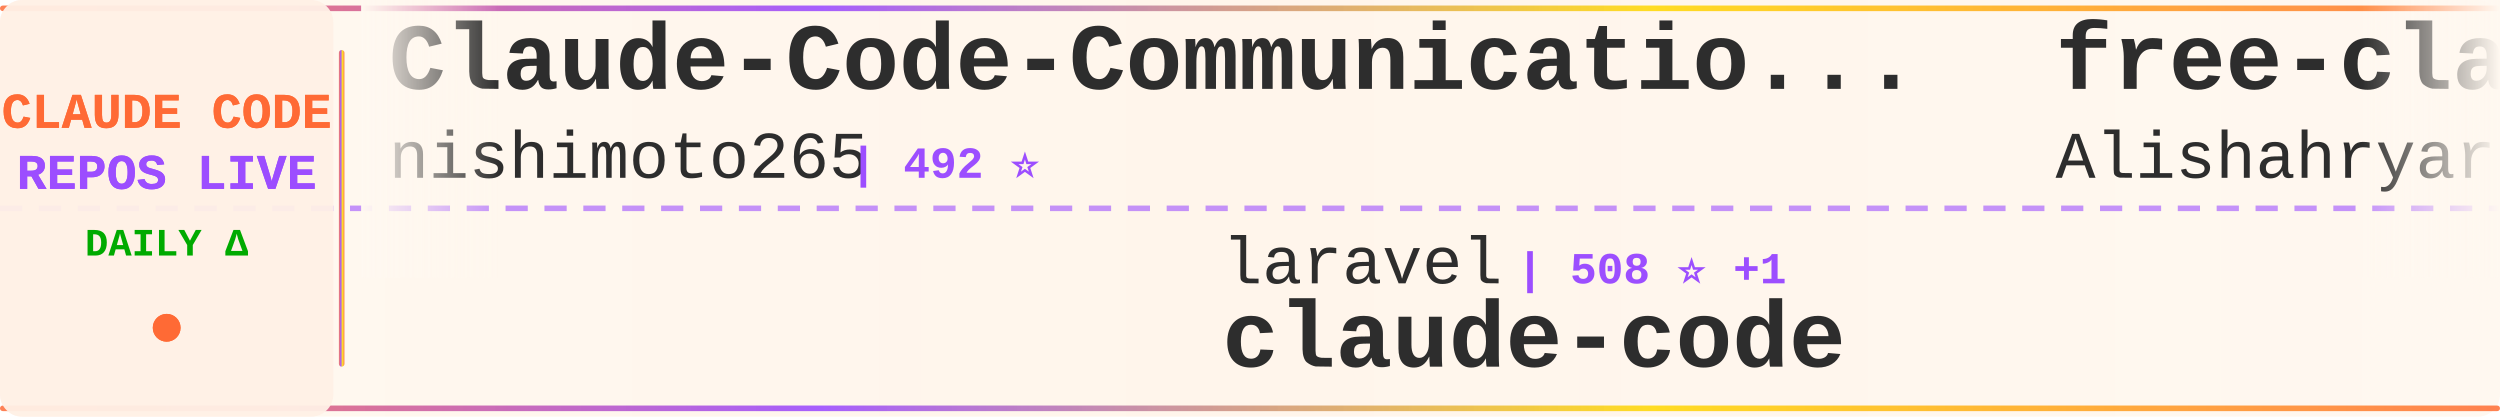
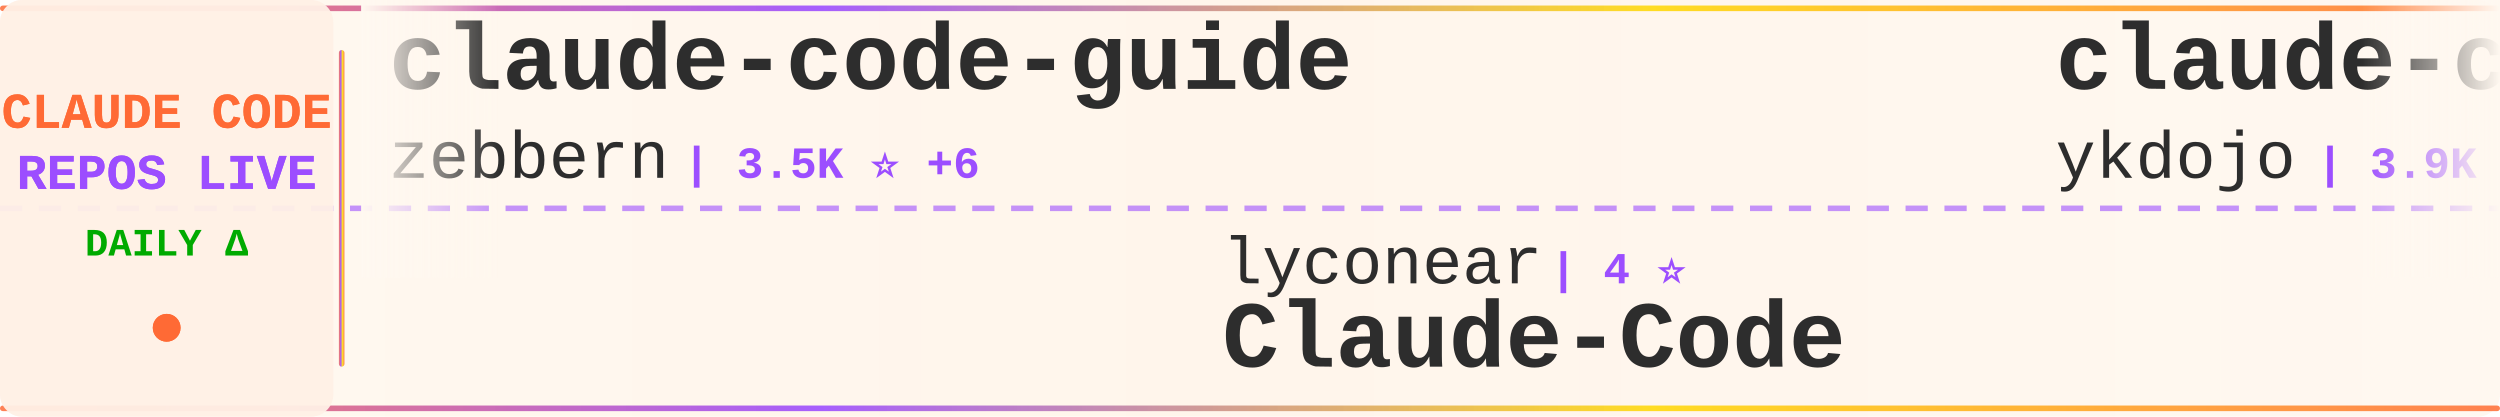
<svg xmlns="http://www.w3.org/2000/svg" width="900" height="150">
  <defs>
    <linearGradient id="tickerBg" x1="0%" y1="0%" x2="100%" y2="0%">
      <stop offset="0%" style="stop-color:#fff8f0;stop-opacity:0.98" />
      <stop offset="50%" style="stop-color:#fff5eb;stop-opacity:1" />
      <stop offset="100%" style="stop-color:#fff8f0;stop-opacity:0.98" />
    </linearGradient>
    <linearGradient id="borderGrad" x1="0%" y1="0%" x2="100%" y2="0%">
      <stop offset="0%" style="stop-color:#FF6B35;stop-opacity:0.85">
        <animate attributeName="stop-opacity" values="0.85;1;0.85" dur="2s" repeatCount="indefinite" />
      </stop>
      <stop offset="33%" style="stop-color:#9C4EFF;stop-opacity:0.9">
        <animate attributeName="stop-opacity" values="0.9;1;0.9" dur="2.2s" repeatCount="indefinite" />
      </stop>
      <stop offset="66%" style="stop-color:#FFD700;stop-opacity:0.85">
        <animate attributeName="stop-opacity" values="0.85;1;0.85" dur="1.8s" repeatCount="indefinite" />
      </stop>
      <stop offset="100%" style="stop-color:#FF6B35;stop-opacity:0.85">
        <animate attributeName="stop-opacity" values="0.85;1;0.85" dur="2s" repeatCount="indefinite" />
      </stop>
    </linearGradient>
    <filter id="textGlow">
      <feGaussianBlur stdDeviation="0.15" result="coloredBlur" />
      <feMerge>
        <feMergeNode in="coloredBlur" />
        <feMergeNode in="SourceGraphic" />
      </feMerge>
    </filter>
    <filter id="metricGlow">
      <feGaussianBlur stdDeviation="0.2" result="coloredBlur" />
      <feMerge>
        <feMergeNode in="coloredBlur" />
        <feMergeNode in="SourceGraphic" />
      </feMerge>
    </filter>
    <linearGradient id="leftFade" x1="0%" y1="0%" x2="100%" y2="0%">
      <stop offset="0%" style="stop-color:#fff8f0;stop-opacity:1" />
      <stop offset="100%" style="stop-color:#fff8f0;stop-opacity:0" />
    </linearGradient>
    <linearGradient id="rightFade" x1="0%" y1="0%" x2="100%" y2="0%">
      <stop offset="0%" style="stop-color:#fff8f0;stop-opacity:0" />
      <stop offset="100%" style="stop-color:#fff8f0;stop-opacity:1" />
    </linearGradient>
  </defs>
  <rect width="900" height="150" fill="url(#tickerBg)" rx="8" />
  <rect x="0" y="2" width="900" height="2" fill="url(#borderGrad)" rx="1" />
  <rect x="0" y="146" width="900" height="2" fill="url(#borderGrad)" rx="1" />
  <line x1="0" y1="75" x2="900" y2="75" stroke="#9C4EFF" stroke-width="2" stroke-dasharray="8 6" opacity="0.6" />
  <rect x="0" y="0" width="120" height="150" fill="#fff0e6" opacity="0.95" rx="8" />
  <text x="60" y="46" font-family="'Courier New', monospace" font-size="18" font-weight="bold" fill="#FF6B35" text-anchor="middle" filter="url(#textGlow)">
    CLAUDE CODE
  </text>
  <text x="60" y="68" font-family="'Courier New', monospace" font-size="18" font-weight="bold" fill="#9C4EFF" text-anchor="middle" filter="url(#textGlow)">
    REPOS LIVE
  </text>
  <text x="60" y="92" font-family="'Courier New', monospace" font-size="14" font-weight="bold" fill="#00aa00" text-anchor="middle">
    DAILY Δ
  </text>
  <circle cx="60" cy="118" r="5" fill="#FF6B35" filter="url(#metricGlow)">
    <animate attributeName="r" values="4;6;4" dur="1.5s" repeatCount="indefinite" />
    <animate attributeName="opacity" values="0.6;1;0.6" dur="1.5s" repeatCount="indefinite" />
  </circle>
  <rect x="122" y="18" width="2" height="114" fill="url(#borderGrad)" rx="1" />
  <clipPath id="tickerClip">
    <rect x="130" y="0" width="770" height="150" />
  </clipPath>
  <g clip-path="url(#tickerClip)">
    <g id="tickerItems">
      <animateTransform attributeName="transform" attributeType="XML" type="translate" from="0 0" to="-3000 0" dur="54s" repeatCount="indefinite" />
      <g transform="translate(0, 0)">
-         <text x="140" y="32" font-family="'Courier New', monospace" font-size="34" font-weight="bold" fill="#2d2d2d">Claude-Code-Communicatio...</text>
-         <text x="140" y="64" font-family="'Courier New', monospace" font-size="24" font-weight="normal" fill="#2d2d2d" opacity="1.0">nishimoto265</text>
-         <text x="306" y="64" font-family="'Courier New', monospace" font-size="16" font-weight="bold" fill="#9C4EFF"> | 492 ⭐</text>
+         <text x="140" y="32" font-family="'Courier New', monospace" font-size="34" font-weight="bold" fill="#2d2d2d">claude-code-guide</text>
+         <text x="140" y="64" font-family="'Courier New', monospace" font-size="24" font-weight="normal" fill="#2d2d2d" opacity="1.0">zebbern</text>
+         <text x="246" y="64" font-family="'Courier New', monospace" font-size="16" font-weight="bold" fill="#9C4EFF"> | 3.5K ⭐ +6</text>
      </g>
      <g transform="translate(300, 0)">
-         <text x="140" y="102" font-family="'Courier New', monospace" font-size="24" font-weight="normal" fill="#2d2d2d" opacity="1.0">laravel</text>
-         <text x="246" y="102" font-family="'Courier New', monospace" font-size="16" font-weight="bold" fill="#9C4EFF"> | 508 ⭐ +1</text>
+         <text x="140" y="102" font-family="'Courier New', monospace" font-size="24" font-weight="normal" fill="#2d2d2d" opacity="1.0">lyconear</text>
+         <text x="258" y="102" font-family="'Courier New', monospace" font-size="16" font-weight="bold" fill="#9C4EFF"> | 4 ⭐</text>
+         <text x="140" y="132" font-family="'Courier New', monospace" font-size="34" font-weight="bold" fill="#2d2d2d">Claude-Code</text>
+       </g>
+       <g transform="translate(600, 0)">
+         <text x="140" y="32" font-family="'Courier New', monospace" font-size="34" font-weight="bold" fill="#2d2d2d">claude-code-tips</text>
+         <text x="140" y="64" font-family="'Courier New', monospace" font-size="24" font-weight="normal" fill="#2d2d2d" opacity="1.0">ykdojo</text>
+         <text x="234" y="64" font-family="'Courier New', monospace" font-size="16" font-weight="bold" fill="#9C4EFF"> | 3.9K ⭐ +135</text>
+       </g>
+       <g transform="translate(900, 0)">
+         <text x="140" y="102" font-family="'Courier New', monospace" font-size="24" font-weight="normal" fill="#2d2d2d" opacity="1.0">github</text>
+         <text x="234" y="102" font-family="'Courier New', monospace" font-size="16" font-weight="bold" fill="#9C4EFF"> | 73.4K ⭐ +361</text>
+         <text x="140" y="132" font-family="'Courier New', monospace" font-size="34" font-weight="bold" fill="#2d2d2d">spec-kit</text>
+       </g>
+       <g transform="translate(1200, 0)">
+         <text x="140" y="32" font-family="'Courier New', monospace" font-size="34" font-weight="bold" fill="#2d2d2d">planning-with-files</text>
+         <text x="140" y="64" font-family="'Courier New', monospace" font-size="24" font-weight="normal" fill="#2d2d2d" opacity="1.0">OthmanAdi</text>
+         <text x="270" y="64" font-family="'Courier New', monospace" font-size="16" font-weight="bold" fill="#9C4EFF"> | 15.0K ⭐ +113</text>
+       </g>
+       <g transform="translate(1500, 0)">
+         <text x="140" y="102" font-family="'Courier New', monospace" font-size="24" font-weight="normal" fill="#2d2d2d" opacity="1.0">anthropics</text>
+         <text x="282" y="102" font-family="'Courier New', monospace" font-size="16" font-weight="bold" fill="#9C4EFF"> | 72.8K ⭐ +475</text>
        <text x="140" y="132" font-family="'Courier New', monospace" font-size="34" font-weight="bold" fill="#2d2d2d">claude-code</text>
      </g>
-       <g transform="translate(600, 0)">
-         <text x="140" y="32" font-family="'Courier New', monospace" font-size="34" font-weight="bold" fill="#2d2d2d">free-claude-code</text>
-         <text x="140" y="64" font-family="'Courier New', monospace" font-size="24" font-weight="normal" fill="#2d2d2d" opacity="1.0">Alishahryar1</text>
-         <text x="306" y="64" font-family="'Courier New', monospace" font-size="16" font-weight="bold" fill="#9C4EFF"> | 741 ⭐ +61</text>
-       </g>
-       <g transform="translate(900, 0)">
-         <text x="140" y="102" font-family="'Courier New', monospace" font-size="24" font-weight="normal" fill="#2d2d2d" opacity="1.0">kn1026</text>
-         <text x="234" y="102" font-family="'Courier New', monospace" font-size="16" font-weight="bold" fill="#9C4EFF"> | 703 ⭐</text>
-         <text x="140" y="132" font-family="'Courier New', monospace" font-size="34" font-weight="bold" fill="#2d2d2d">cc</text>
-       </g>
-       <g transform="translate(1200, 0)">
-         <text x="140" y="32" font-family="'Courier New', monospace" font-size="34" font-weight="bold" fill="#2d2d2d">claude-code-settings</text>
-         <text x="140" y="64" font-family="'Courier New', monospace" font-size="24" font-weight="normal" fill="#2d2d2d" opacity="1.0">feiskyer</text>
-         <text x="258" y="64" font-family="'Courier New', monospace" font-size="16" font-weight="bold" fill="#9C4EFF"> | 1.2K ⭐ +2</text>
-       </g>
-       <g transform="translate(1500, 0)">
-         <text x="140" y="102" font-family="'Courier New', monospace" font-size="24" font-weight="normal" fill="#2d2d2d" opacity="1.0">edmund-io</text>
-         <text x="270" y="102" font-family="'Courier New', monospace" font-size="16" font-weight="bold" fill="#9C4EFF"> | 1.2K ⭐ +4</text>
-         <text x="140" y="132" font-family="'Courier New', monospace" font-size="34" font-weight="bold" fill="#2d2d2d">edmunds-claude-code</text>
-       </g>
      <g transform="translate(1800, 0)">
-         <text x="140" y="32" font-family="'Courier New', monospace" font-size="34" font-weight="bold" fill="#2d2d2d">ralph-claude-code</text>
-         <text x="140" y="64" font-family="'Courier New', monospace" font-size="24" font-weight="normal" fill="#2d2d2d" opacity="1.0">frankbria</text>
-         <text x="270" y="64" font-family="'Courier New', monospace" font-size="16" font-weight="bold" fill="#9C4EFF"> | 7.4K ⭐ +41</text>
+         <text x="140" y="32" font-family="'Courier New', monospace" font-size="34" font-weight="bold" fill="#2d2d2d">claude-code-proxy</text>
+         <text x="140" y="64" font-family="'Courier New', monospace" font-size="24" font-weight="normal" fill="#2d2d2d" opacity="1.0">fuergaosi233</text>
+         <text x="306" y="64" font-family="'Courier New', monospace" font-size="16" font-weight="bold" fill="#9C4EFF"> | 2.1K ⭐ +8</text>
      </g>
      <g transform="translate(2100, 0)">
-         <text x="140" y="102" font-family="'Courier New', monospace" font-size="24" font-weight="normal" fill="#2d2d2d" opacity="1.0">davila7</text>
-         <text x="246" y="102" font-family="'Courier New', monospace" font-size="16" font-weight="bold" fill="#9C4EFF"> | 21.8K ⭐ +117</text>
-         <text x="140" y="132" font-family="'Courier New', monospace" font-size="34" font-weight="bold" fill="#2d2d2d">claude-code-templates</text>
+         <text x="140" y="102" font-family="'Courier New', monospace" font-size="24" font-weight="normal" fill="#2d2d2d" opacity="1.0">ding113</text>
+         <text x="246" y="102" font-family="'Courier New', monospace" font-size="16" font-weight="bold" fill="#9C4EFF"> | 1.6K ⭐ +20</text>
+         <text x="140" y="132" font-family="'Courier New', monospace" font-size="34" font-weight="bold" fill="#2d2d2d">claude-code-hub</text>
      </g>
      <g transform="translate(2400, 0)">
-         <text x="140" y="32" font-family="'Courier New', monospace" font-size="34" font-weight="bold" fill="#2d2d2d">claude-code-router</text>
-         <text x="140" y="64" font-family="'Courier New', monospace" font-size="24" font-weight="normal" fill="#2d2d2d" opacity="1.0">musistudio</text>
-         <text x="282" y="64" font-family="'Courier New', monospace" font-size="16" font-weight="bold" fill="#9C4EFF"> | 28.8K ⭐ +90</text>
+         <text x="140" y="32" font-family="'Courier New', monospace" font-size="34" font-weight="bold" fill="#2d2d2d">claude-code</text>
+         <text x="140" y="64" font-family="'Courier New', monospace" font-size="24" font-weight="normal" fill="#2d2d2d" opacity="1.0">laravel</text>
+         <text x="246" y="64" font-family="'Courier New', monospace" font-size="16" font-weight="bold" fill="#9C4EFF"> | 508 ⭐ +1</text>
      </g>
      <g transform="translate(2700, 0)">
-         <text x="140" y="102" font-family="'Courier New', monospace" font-size="24" font-weight="normal" fill="#2d2d2d" opacity="1.0">router-for-me</text>
-         <text x="318" y="102" font-family="'Courier New', monospace" font-size="16" font-weight="bold" fill="#9C4EFF"> | 12.7K ⭐ +288</text>
-         <text x="140" y="132" font-family="'Courier New', monospace" font-size="34" font-weight="bold" fill="#2d2d2d">CLIProxyAPI</text>
+         <text x="140" y="102" font-family="'Courier New', monospace" font-size="24" font-weight="normal" fill="#2d2d2d" opacity="1.0">shareAI-lab</text>
+         <text x="294" y="102" font-family="'Courier New', monospace" font-size="16" font-weight="bold" fill="#9C4EFF"> | 20.4K ⭐ +511</text>
+         <text x="140" y="132" font-family="'Courier New', monospace" font-size="34" font-weight="bold" fill="#2d2d2d">learn-claude-code</text>
      </g>
      <g transform="translate(3000, 0)">
-         <text x="140" y="32" font-family="'Courier New', monospace" font-size="34" font-weight="bold" fill="#2d2d2d">Claude-Code-Communicatio...</text>
-         <text x="140" y="64" font-family="'Courier New', monospace" font-size="24" font-weight="normal" fill="#2d2d2d" opacity="1.0">nishimoto265</text>
-         <text x="306" y="64" font-family="'Courier New', monospace" font-size="16" font-weight="bold" fill="#9C4EFF"> | 492 ⭐</text>
+         <text x="140" y="32" font-family="'Courier New', monospace" font-size="34" font-weight="bold" fill="#2d2d2d">claude-code-guide</text>
+         <text x="140" y="64" font-family="'Courier New', monospace" font-size="24" font-weight="normal" fill="#2d2d2d" opacity="1.0">zebbern</text>
+         <text x="246" y="64" font-family="'Courier New', monospace" font-size="16" font-weight="bold" fill="#9C4EFF"> | 3.5K ⭐ +6</text>
      </g>
      <g transform="translate(3300, 0)">
-         <text x="140" y="102" font-family="'Courier New', monospace" font-size="24" font-weight="normal" fill="#2d2d2d" opacity="1.0">laravel</text>
-         <text x="246" y="102" font-family="'Courier New', monospace" font-size="16" font-weight="bold" fill="#9C4EFF"> | 508 ⭐ +1</text>
-         <text x="140" y="132" font-family="'Courier New', monospace" font-size="34" font-weight="bold" fill="#2d2d2d">claude-code</text>
+         <text x="140" y="102" font-family="'Courier New', monospace" font-size="24" font-weight="normal" fill="#2d2d2d" opacity="1.0">lyconear</text>
+         <text x="258" y="102" font-family="'Courier New', monospace" font-size="16" font-weight="bold" fill="#9C4EFF"> | 4 ⭐</text>
+         <text x="140" y="132" font-family="'Courier New', monospace" font-size="34" font-weight="bold" fill="#2d2d2d">Claude-Code</text>
      </g>
      <g transform="translate(3600, 0)">
-         <text x="140" y="32" font-family="'Courier New', monospace" font-size="34" font-weight="bold" fill="#2d2d2d">free-claude-code</text>
-         <text x="140" y="64" font-family="'Courier New', monospace" font-size="24" font-weight="normal" fill="#2d2d2d" opacity="1.0">Alishahryar1</text>
-         <text x="306" y="64" font-family="'Courier New', monospace" font-size="16" font-weight="bold" fill="#9C4EFF"> | 741 ⭐ +61</text>
+         <text x="140" y="32" font-family="'Courier New', monospace" font-size="34" font-weight="bold" fill="#2d2d2d">claude-code-tips</text>
+         <text x="140" y="64" font-family="'Courier New', monospace" font-size="24" font-weight="normal" fill="#2d2d2d" opacity="1.0">ykdojo</text>
+         <text x="234" y="64" font-family="'Courier New', monospace" font-size="16" font-weight="bold" fill="#9C4EFF"> | 3.9K ⭐ +135</text>
      </g>
      <g transform="translate(3900, 0)">
-         <text x="140" y="102" font-family="'Courier New', monospace" font-size="24" font-weight="normal" fill="#2d2d2d" opacity="1.0">kn1026</text>
-         <text x="234" y="102" font-family="'Courier New', monospace" font-size="16" font-weight="bold" fill="#9C4EFF"> | 703 ⭐</text>
-         <text x="140" y="132" font-family="'Courier New', monospace" font-size="34" font-weight="bold" fill="#2d2d2d">cc</text>
+         <text x="140" y="102" font-family="'Courier New', monospace" font-size="24" font-weight="normal" fill="#2d2d2d" opacity="1.0">github</text>
+         <text x="234" y="102" font-family="'Courier New', monospace" font-size="16" font-weight="bold" fill="#9C4EFF"> | 73.4K ⭐ +361</text>
+         <text x="140" y="132" font-family="'Courier New', monospace" font-size="34" font-weight="bold" fill="#2d2d2d">spec-kit</text>
      </g>
    </g>
  </g>
  <rect x="130" y="0" width="50" height="100" fill="url(#leftFade)" />
  <rect x="850" y="0" width="50" height="100" fill="url(#rightFade)" />
</svg>
